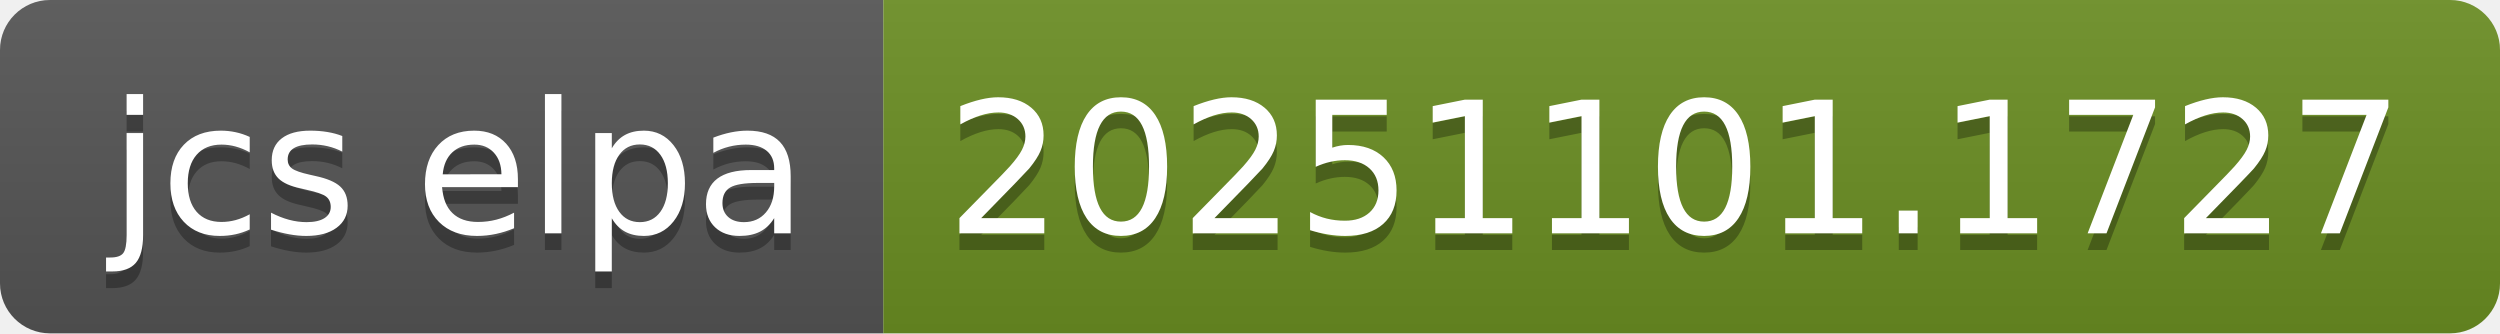
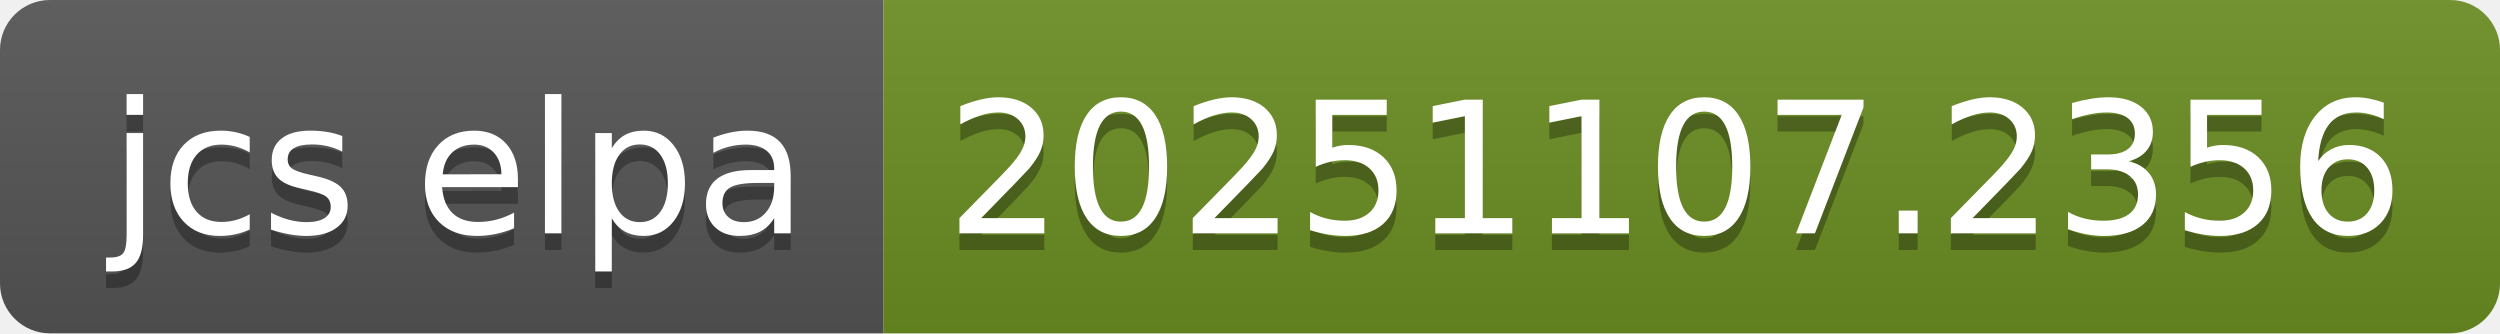
- <svg xmlns="http://www.w3.org/2000/svg" width="150" height="20" role="img" aria-label="jcs elpa: 20251101.1727">
+ <svg xmlns="http://www.w3.org/2000/svg" width="150" height="20" role="img" aria-label="jcs elpa: 20251107.2356">
  <linearGradient id="s" x2="0" y2="100%">
    <stop offset="0" stop-color="#bbb" stop-opacity=".1" />
    <stop offset="1" stop-opacity=".1" />
  </linearGradient>
  <clipPath id="r">
    <rect width="150" height="20" rx="3" fill="#fff" />
  </clipPath>
  <g clip-path="url(#r)">
    <rect width="53" height="20" fill="#555" />
    <rect x="53" width="97" height="20" fill="#6b8e23" />
    <rect width="150" height="20" fill="url(#s)" />
  </g>
  <g fill="#fff" text-anchor="middle" font-family="Verdana,Geneva,DejaVu Sans,sans-serif" text-rendering="geometricPrecision" font-size="110">
    <text aria-hidden="true" x="275" y="150" fill="#010101" fill-opacity=".3" transform="scale(.1)" textLength="430">jcs elpa</text>
    <text x="275" y="140" transform="scale(.1)" fill="#fff" textLength="430">jcs elpa</text>
-     <text aria-hidden="true" x="1005" y="150" fill="#010101" fill-opacity=".3" transform="scale(.1)" textLength="870">20251101.1727</text>
-     <text x="1005" y="140" transform="scale(.1)" fill="#fff" textLength="870">20251101.1727</text>
+     <text aria-hidden="true" x="1005" y="150" fill="#010101" fill-opacity=".3" transform="scale(.1)" textLength="870">20251107.2356</text>
+     <text x="1005" y="140" transform="scale(.1)" fill="#fff" textLength="870">20251107.2356</text>
  </g>
</svg>
